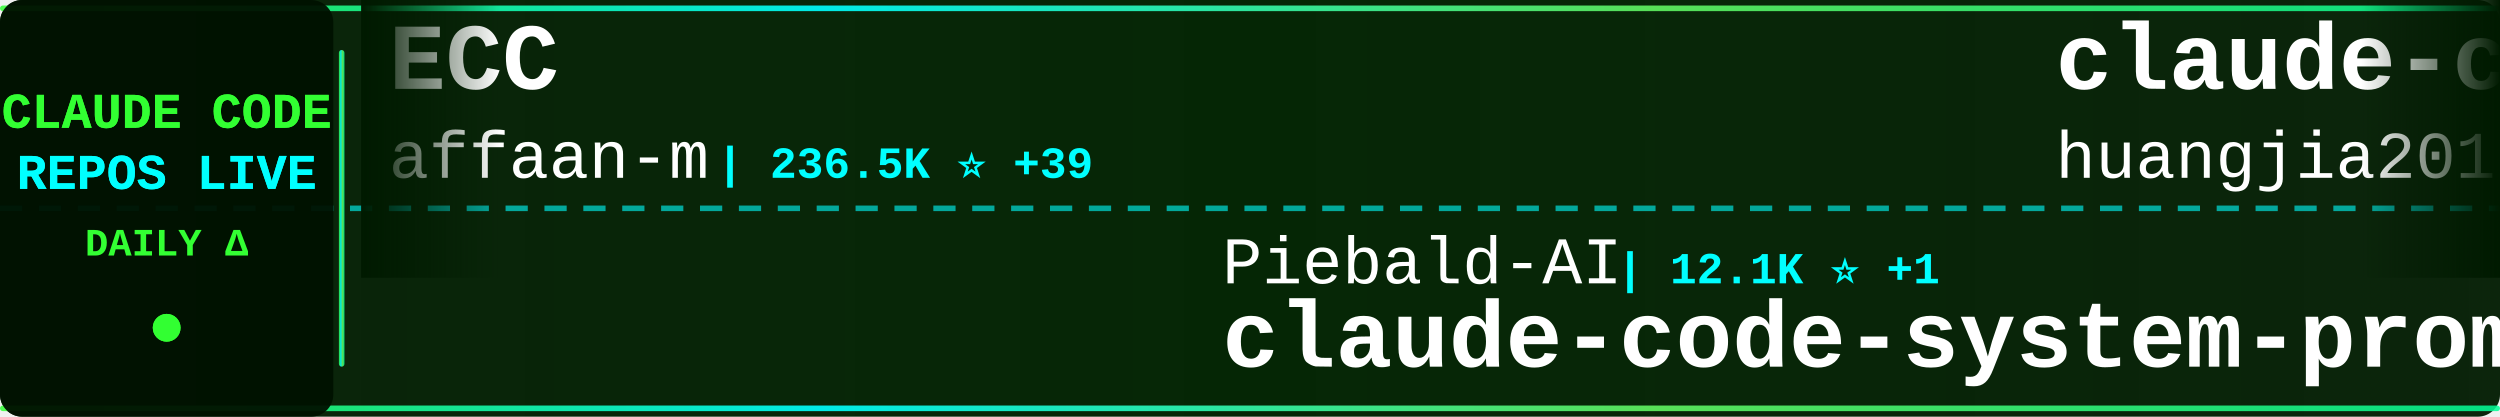
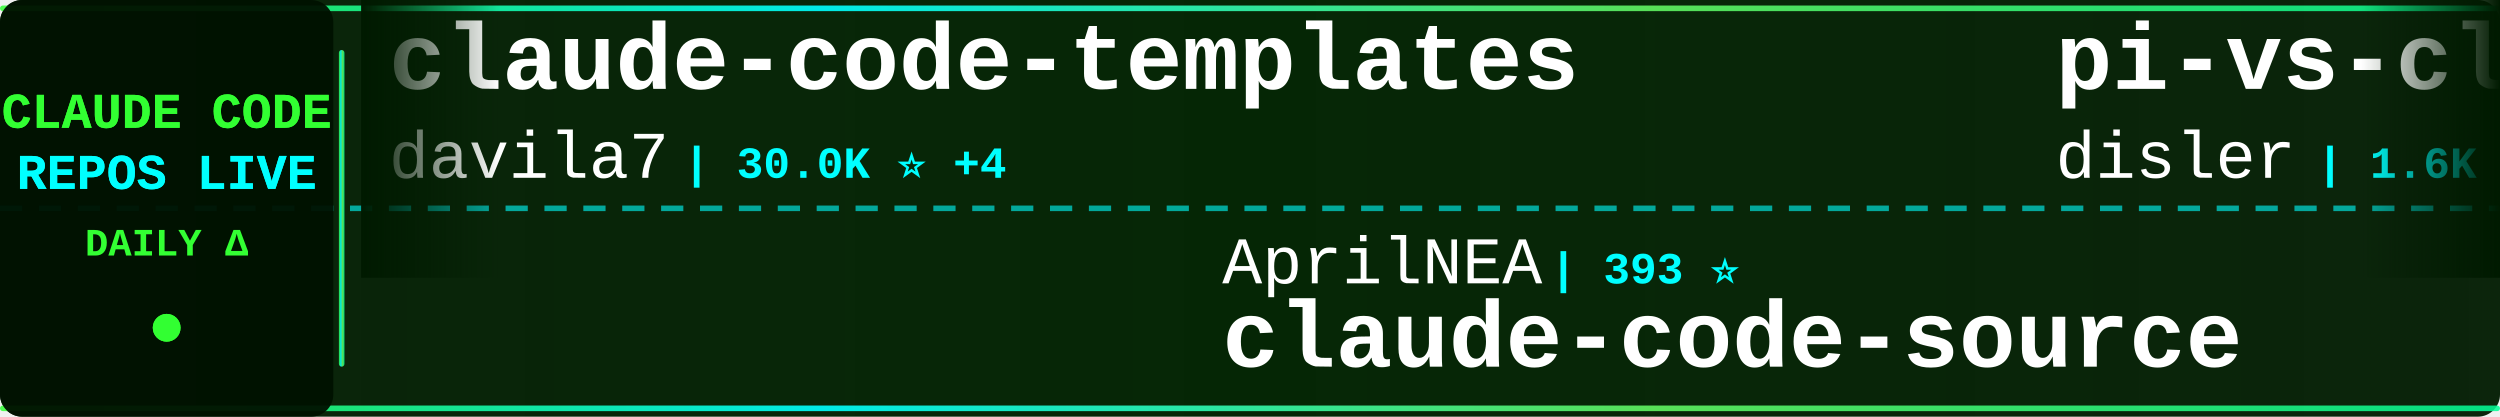
<svg xmlns="http://www.w3.org/2000/svg" width="900" height="150">
  <defs>
    <linearGradient id="tickerBg" x1="0%" y1="0%" x2="100%" y2="0%">
      <stop offset="0%" style="stop-color:#001a00;stop-opacity:0.95" />
      <stop offset="50%" style="stop-color:#002200;stop-opacity:0.98" />
      <stop offset="100%" style="stop-color:#001a00;stop-opacity:0.95" />
    </linearGradient>
    <linearGradient id="borderGrad" x1="0%" y1="0%" x2="100%" y2="0%">
      <stop offset="0%" style="stop-color:#33ff33;stop-opacity:0.85">
        <animate attributeName="stop-opacity" values="0.85;1;0.85" dur="2s" repeatCount="indefinite" />
      </stop>
      <stop offset="33%" style="stop-color:#00ffff;stop-opacity:0.9">
        <animate attributeName="stop-opacity" values="0.9;1;0.9" dur="2.2s" repeatCount="indefinite" />
      </stop>
      <stop offset="66%" style="stop-color:#66ff66;stop-opacity:0.85">
        <animate attributeName="stop-opacity" values="0.85;1;0.85" dur="1.8s" repeatCount="indefinite" />
      </stop>
      <stop offset="100%" style="stop-color:#00ff99;stop-opacity:0.85">
        <animate attributeName="stop-opacity" values="0.85;1;0.85" dur="2s" repeatCount="indefinite" />
      </stop>
    </linearGradient>
    <filter id="textGlow">
      <feGaussianBlur stdDeviation="0.1" result="coloredBlur" />
      <feMerge>
        <feMergeNode in="coloredBlur" />
        <feMergeNode in="SourceGraphic" />
      </feMerge>
    </filter>
    <filter id="metricGlow">
      <feGaussianBlur stdDeviation="0.2" result="coloredBlur" />
      <feMerge>
        <feMergeNode in="coloredBlur" />
        <feMergeNode in="SourceGraphic" />
      </feMerge>
    </filter>
    <linearGradient id="leftFade" x1="0%" y1="0%" x2="100%" y2="0%">
      <stop offset="0%" style="stop-color:#001a00;stop-opacity:1" />
      <stop offset="100%" style="stop-color:#001a00;stop-opacity:0" />
    </linearGradient>
    <linearGradient id="rightFade" x1="0%" y1="0%" x2="100%" y2="0%">
      <stop offset="0%" style="stop-color:#001a00;stop-opacity:0" />
      <stop offset="100%" style="stop-color:#001a00;stop-opacity:1" />
    </linearGradient>
  </defs>
  <rect width="900" height="150" fill="url(#tickerBg)" rx="8" />
  <rect x="0" y="2" width="900" height="2" fill="url(#borderGrad)" rx="1" />
  <rect x="0" y="146" width="900" height="2" fill="url(#borderGrad)" rx="1" />
  <line x1="0" y1="75" x2="900" y2="75" stroke="#00ffff" stroke-width="2" stroke-dasharray="8 6" opacity="0.6" />
  <rect x="0" y="0" width="120" height="150" fill="#001100" opacity="0.95" rx="8" />
  <text x="60" y="46" font-family="'Courier New', monospace" font-size="18" font-weight="bold" fill="#33ff33" text-anchor="middle" filter="url(#textGlow)">
    CLAUDE CODE
  </text>
  <text x="60" y="68" font-family="'Courier New', monospace" font-size="18" font-weight="bold" fill="#00ffff" text-anchor="middle" filter="url(#textGlow)">
    REPOS LIVE
  </text>
  <text x="60" y="92" font-family="'Courier New', monospace" font-size="14" font-weight="bold" fill="#33ff33" text-anchor="middle">
    DAILY Δ
  </text>
  <circle cx="60" cy="118" r="5" fill="#33ff33" filter="url(#metricGlow)">
    <animate attributeName="r" values="4;6;4" dur="1.5s" repeatCount="indefinite" />
    <animate attributeName="opacity" values="0.6;1;0.6" dur="1.5s" repeatCount="indefinite" />
  </circle>
  <rect x="122" y="18" width="2" height="114" fill="url(#borderGrad)" rx="1" />
  <clipPath id="tickerClip">
    <rect x="130" y="0" width="770" height="150" />
  </clipPath>
  <g clip-path="url(#tickerClip)">
    <g id="tickerItems">
      <animateTransform attributeName="transform" attributeType="XML" type="translate" from="0 0" to="-3000 0" dur="54s" repeatCount="indefinite" />
      <g transform="translate(0, 0)">
-         <text x="140" y="32" font-family="'Courier New', monospace" font-size="34" font-weight="bold" fill="#ffffff">ECC</text>
-         <text x="140" y="64" font-family="'Courier New', monospace" font-size="24" font-weight="normal" fill="#ffffff" opacity="1.0">affaan-m</text>
-         <text x="258" y="64" font-family="'Courier New', monospace" font-size="16" font-weight="bold" fill="#00ffff"> | 236.5K ⭐ +39</text>
+         <text x="140" y="32" font-family="'Courier New', monospace" font-size="34" font-weight="bold" fill="#ffffff">claude-code-templates</text>
+         <text x="140" y="64" font-family="'Courier New', monospace" font-size="24" font-weight="normal" fill="#ffffff" opacity="1.0">davila7</text>
+         <text x="246" y="64" font-family="'Courier New', monospace" font-size="16" font-weight="bold" fill="#00ffff"> | 30.0K ⭐ +4</text>
      </g>
      <g transform="translate(300, 0)">
-         <text x="140" y="102" font-family="'Courier New', monospace" font-size="24" font-weight="normal" fill="#ffffff" opacity="1.0">Piebald-AI</text>
-         <text x="282" y="102" font-family="'Courier New', monospace" font-size="16" font-weight="bold" fill="#00ffff"> | 12.1K ⭐ +1</text>
-         <text x="140" y="132" font-family="'Courier New', monospace" font-size="34" font-weight="bold" fill="#ffffff">claude-code-system-promp...</text>
+         <text x="140" y="102" font-family="'Courier New', monospace" font-size="24" font-weight="normal" fill="#ffffff" opacity="1.0">AprilNEA</text>
+         <text x="258" y="102" font-family="'Courier New', monospace" font-size="16" font-weight="bold" fill="#00ffff"> | 393 ⭐</text>
+         <text x="140" y="132" font-family="'Courier New', monospace" font-size="34" font-weight="bold" fill="#ffffff">claude-code-source</text>
      </g>
      <g transform="translate(600, 0)">
-         <text x="140" y="32" font-family="'Courier New', monospace" font-size="34" font-weight="bold" fill="#ffffff">claude-code-engineering</text>
-         <text x="140" y="64" font-family="'Courier New', monospace" font-size="24" font-weight="normal" fill="#ffffff" opacity="1.0">huangjia2019</text>
-         <text x="306" y="64" font-family="'Courier New', monospace" font-size="16" font-weight="bold" fill="#00ffff"> | 1.0K ⭐</text>
+         <text x="140" y="32" font-family="'Courier New', monospace" font-size="34" font-weight="bold" fill="#ffffff">pi-vs-claude-code</text>
+         <text x="140" y="64" font-family="'Courier New', monospace" font-size="24" font-weight="normal" fill="#ffffff" opacity="1.0">disler</text>
+         <text x="234" y="64" font-family="'Courier New', monospace" font-size="16" font-weight="bold" fill="#00ffff"> | 1.6K ⭐ +1</text>
      </g>
      <g transform="translate(900, 0)">
-         <text x="140" y="102" font-family="'Courier New', monospace" font-size="24" font-weight="normal" fill="#ffffff" opacity="1.0">feiskyer</text>
-         <text x="258" y="102" font-family="'Courier New', monospace" font-size="16" font-weight="bold" fill="#00ffff"> | 1.6K ⭐</text>
-         <text x="140" y="132" font-family="'Courier New', monospace" font-size="34" font-weight="bold" fill="#ffffff">claude-code-settings</text>
+         <text x="140" y="102" font-family="'Courier New', monospace" font-size="24" font-weight="normal" fill="#ffffff" opacity="1.0">zstmfhy</text>
+         <text x="246" y="102" font-family="'Courier New', monospace" font-size="16" font-weight="bold" fill="#00ffff"> | 190 ⭐</text>
+         <text x="140" y="132" font-family="'Courier New', monospace" font-size="34" font-weight="bold" fill="#ffffff">Claude-code</text>
      </g>
      <g transform="translate(1200, 0)">
-         <text x="140" y="32" font-family="'Courier New', monospace" font-size="34" font-weight="bold" fill="#ffffff">claude-code-from-source</text>
-         <text x="140" y="64" font-family="'Courier New', monospace" font-size="24" font-weight="normal" fill="#ffffff" opacity="1.0">alejandrobalderas</text>
-         <text x="366" y="64" font-family="'Courier New', monospace" font-size="16" font-weight="bold" fill="#00ffff"> | 2.7K ⭐</text>
+         <text x="140" y="32" font-family="'Courier New', monospace" font-size="34" font-weight="bold" fill="#ffffff">claude_codex_bridge</text>
+         <text x="140" y="64" font-family="'Courier New', monospace" font-size="24" font-weight="normal" fill="#ffffff" opacity="1.0">SeemSeam</text>
+         <text x="258" y="64" font-family="'Courier New', monospace" font-size="16" font-weight="bold" fill="#00ffff"> | 3.3K ⭐ -1</text>
      </g>
      <g transform="translate(1500, 0)">
-         <text x="140" y="102" font-family="'Courier New', monospace" font-size="24" font-weight="normal" fill="#ffffff" opacity="1.0">Donchitos</text>
-         <text x="270" y="102" font-family="'Courier New', monospace" font-size="16" font-weight="bold" fill="#00ffff"> | 23.5K ⭐ +2</text>
-         <text x="140" y="132" font-family="'Courier New', monospace" font-size="34" font-weight="bold" fill="#ffffff">Claude-Code-Game-Studios</text>
+         <text x="140" y="102" font-family="'Courier New', monospace" font-size="24" font-weight="normal" fill="#ffffff" opacity="1.0">alejandrobalderas</text>
+         <text x="366" y="102" font-family="'Courier New', monospace" font-size="16" font-weight="bold" fill="#00ffff"> | 2.7K ⭐</text>
+         <text x="140" y="132" font-family="'Courier New', monospace" font-size="34" font-weight="bold" fill="#ffffff">claude-code-from-source</text>
      </g>
      <g transform="translate(1800, 0)">
-         <text x="140" y="32" font-family="'Courier New', monospace" font-size="34" font-weight="bold" fill="#ffffff">free-claude-code</text>
-         <text x="140" y="64" font-family="'Courier New', monospace" font-size="24" font-weight="normal" fill="#ffffff" opacity="1.0">Alishahryar1</text>
-         <text x="306" y="64" font-family="'Courier New', monospace" font-size="16" font-weight="bold" fill="#00ffff"> | 43.2K ⭐ +12</text>
+         <text x="140" y="32" font-family="'Courier New', monospace" font-size="34" font-weight="bold" fill="#ffffff">collection-claude-code-s...</text>
+         <text x="140" y="64" font-family="'Courier New', monospace" font-size="24" font-weight="normal" fill="#ffffff" opacity="1.0">chauncygu</text>
+         <text x="270" y="64" font-family="'Courier New', monospace" font-size="16" font-weight="bold" fill="#00ffff"> | 2.8K ⭐</text>
      </g>
      <g transform="translate(2100, 0)">
-         <text x="140" y="102" font-family="'Courier New', monospace" font-size="24" font-weight="normal" fill="#ffffff" opacity="1.0">1rgs</text>
-         <text x="210" y="102" font-family="'Courier New', monospace" font-size="16" font-weight="bold" fill="#00ffff"> | 3.7K ⭐</text>
-         <text x="140" y="132" font-family="'Courier New', monospace" font-size="34" font-weight="bold" fill="#ffffff">claude-code-proxy</text>
+         <text x="140" y="102" font-family="'Courier New', monospace" font-size="24" font-weight="normal" fill="#ffffff" opacity="1.0">Windy3f3f3f3f</text>
+         <text x="318" y="102" font-family="'Courier New', monospace" font-size="16" font-weight="bold" fill="#00ffff"> | 3.3K ⭐</text>
+         <text x="140" y="132" font-family="'Courier New', monospace" font-size="34" font-weight="bold" fill="#ffffff">how-claude-code-works</text>
      </g>
      <g transform="translate(2400, 0)">
-         <text x="140" y="32" font-family="'Courier New', monospace" font-size="34" font-weight="bold" fill="#ffffff">claude-code-sourcemap</text>
-         <text x="140" y="64" font-family="'Courier New', monospace" font-size="24" font-weight="normal" fill="#ffffff" opacity="1.0">ChinaSiro</text>
-         <text x="270" y="64" font-family="'Courier New', monospace" font-size="16" font-weight="bold" fill="#00ffff"> | 9.6K ⭐ +1</text>
+         <text x="140" y="32" font-family="'Courier New', monospace" font-size="34" font-weight="bold" fill="#ffffff">awesome-claude-code-suba...</text>
+         <text x="140" y="64" font-family="'Courier New', monospace" font-size="24" font-weight="normal" fill="#ffffff" opacity="1.0">VoltAgent</text>
+         <text x="270" y="64" font-family="'Courier New', monospace" font-size="16" font-weight="bold" fill="#00ffff"> | 23.9K ⭐ -1</text>
      </g>
      <g transform="translate(2700, 0)">
-         <text x="140" y="102" font-family="'Courier New', monospace" font-size="24" font-weight="normal" fill="#ffffff" opacity="1.0">frankbria</text>
-         <text x="270" y="102" font-family="'Courier New', monospace" font-size="16" font-weight="bold" fill="#00ffff"> | 9.6K ⭐</text>
-         <text x="140" y="132" font-family="'Courier New', monospace" font-size="34" font-weight="bold" fill="#ffffff">ralph-claude-code</text>
+         <text x="140" y="102" font-family="'Courier New', monospace" font-size="24" font-weight="normal" fill="#ffffff" opacity="1.0">digitalsamba</text>
+         <text x="306" y="102" font-family="'Courier New', monospace" font-size="16" font-weight="bold" fill="#00ffff"> | 1.9K ⭐ +2</text>
+         <text x="140" y="132" font-family="'Courier New', monospace" font-size="34" font-weight="bold" fill="#ffffff">claude-code-video-toolki...</text>
      </g>
      <g transform="translate(3000, 0)">
-         <text x="140" y="32" font-family="'Courier New', monospace" font-size="34" font-weight="bold" fill="#ffffff">ECC</text>
-         <text x="140" y="64" font-family="'Courier New', monospace" font-size="24" font-weight="normal" fill="#ffffff" opacity="1.0">affaan-m</text>
-         <text x="258" y="64" font-family="'Courier New', monospace" font-size="16" font-weight="bold" fill="#00ffff"> | 236.5K ⭐ +39</text>
+         <text x="140" y="32" font-family="'Courier New', monospace" font-size="34" font-weight="bold" fill="#ffffff">claude-code-templates</text>
+         <text x="140" y="64" font-family="'Courier New', monospace" font-size="24" font-weight="normal" fill="#ffffff" opacity="1.0">davila7</text>
+         <text x="246" y="64" font-family="'Courier New', monospace" font-size="16" font-weight="bold" fill="#00ffff"> | 30.0K ⭐ +4</text>
      </g>
      <g transform="translate(3300, 0)">
-         <text x="140" y="102" font-family="'Courier New', monospace" font-size="24" font-weight="normal" fill="#ffffff" opacity="1.0">Piebald-AI</text>
-         <text x="282" y="102" font-family="'Courier New', monospace" font-size="16" font-weight="bold" fill="#00ffff"> | 12.1K ⭐ +1</text>
-         <text x="140" y="132" font-family="'Courier New', monospace" font-size="34" font-weight="bold" fill="#ffffff">claude-code-system-promp...</text>
+         <text x="140" y="102" font-family="'Courier New', monospace" font-size="24" font-weight="normal" fill="#ffffff" opacity="1.0">AprilNEA</text>
+         <text x="258" y="102" font-family="'Courier New', monospace" font-size="16" font-weight="bold" fill="#00ffff"> | 393 ⭐</text>
+         <text x="140" y="132" font-family="'Courier New', monospace" font-size="34" font-weight="bold" fill="#ffffff">claude-code-source</text>
      </g>
      <g transform="translate(3600, 0)">
-         <text x="140" y="32" font-family="'Courier New', monospace" font-size="34" font-weight="bold" fill="#ffffff">claude-code-engineering</text>
-         <text x="140" y="64" font-family="'Courier New', monospace" font-size="24" font-weight="normal" fill="#ffffff" opacity="1.0">huangjia2019</text>
-         <text x="306" y="64" font-family="'Courier New', monospace" font-size="16" font-weight="bold" fill="#00ffff"> | 1.0K ⭐</text>
+         <text x="140" y="32" font-family="'Courier New', monospace" font-size="34" font-weight="bold" fill="#ffffff">pi-vs-claude-code</text>
+         <text x="140" y="64" font-family="'Courier New', monospace" font-size="24" font-weight="normal" fill="#ffffff" opacity="1.0">disler</text>
+         <text x="234" y="64" font-family="'Courier New', monospace" font-size="16" font-weight="bold" fill="#00ffff"> | 1.6K ⭐ +1</text>
      </g>
      <g transform="translate(3900, 0)">
-         <text x="140" y="102" font-family="'Courier New', monospace" font-size="24" font-weight="normal" fill="#ffffff" opacity="1.0">feiskyer</text>
-         <text x="258" y="102" font-family="'Courier New', monospace" font-size="16" font-weight="bold" fill="#00ffff"> | 1.6K ⭐</text>
-         <text x="140" y="132" font-family="'Courier New', monospace" font-size="34" font-weight="bold" fill="#ffffff">claude-code-settings</text>
+         <text x="140" y="102" font-family="'Courier New', monospace" font-size="24" font-weight="normal" fill="#ffffff" opacity="1.0">zstmfhy</text>
+         <text x="246" y="102" font-family="'Courier New', monospace" font-size="16" font-weight="bold" fill="#00ffff"> | 190 ⭐</text>
+         <text x="140" y="132" font-family="'Courier New', monospace" font-size="34" font-weight="bold" fill="#ffffff">Claude-code</text>
      </g>
    </g>
  </g>
  <rect x="130" y="0" width="50" height="100" fill="url(#leftFade)" />
  <rect x="850" y="0" width="50" height="100" fill="url(#rightFade)" />
</svg>
